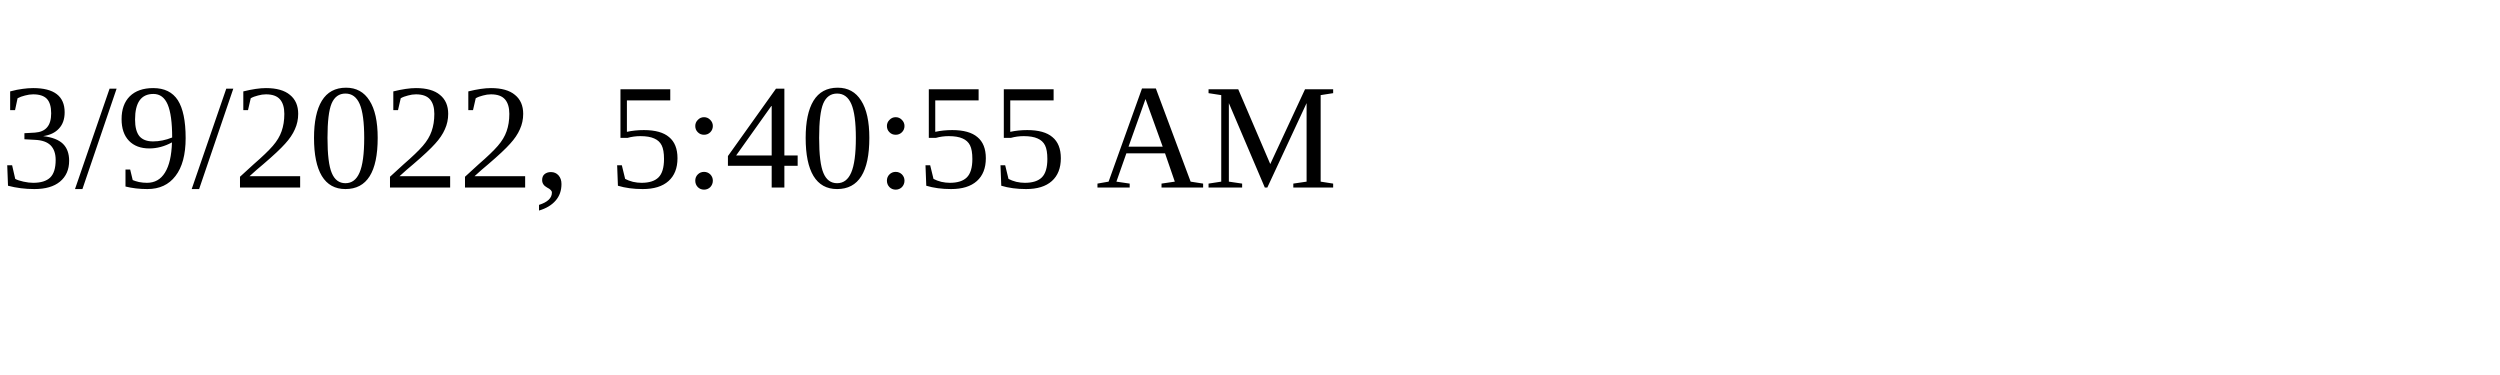
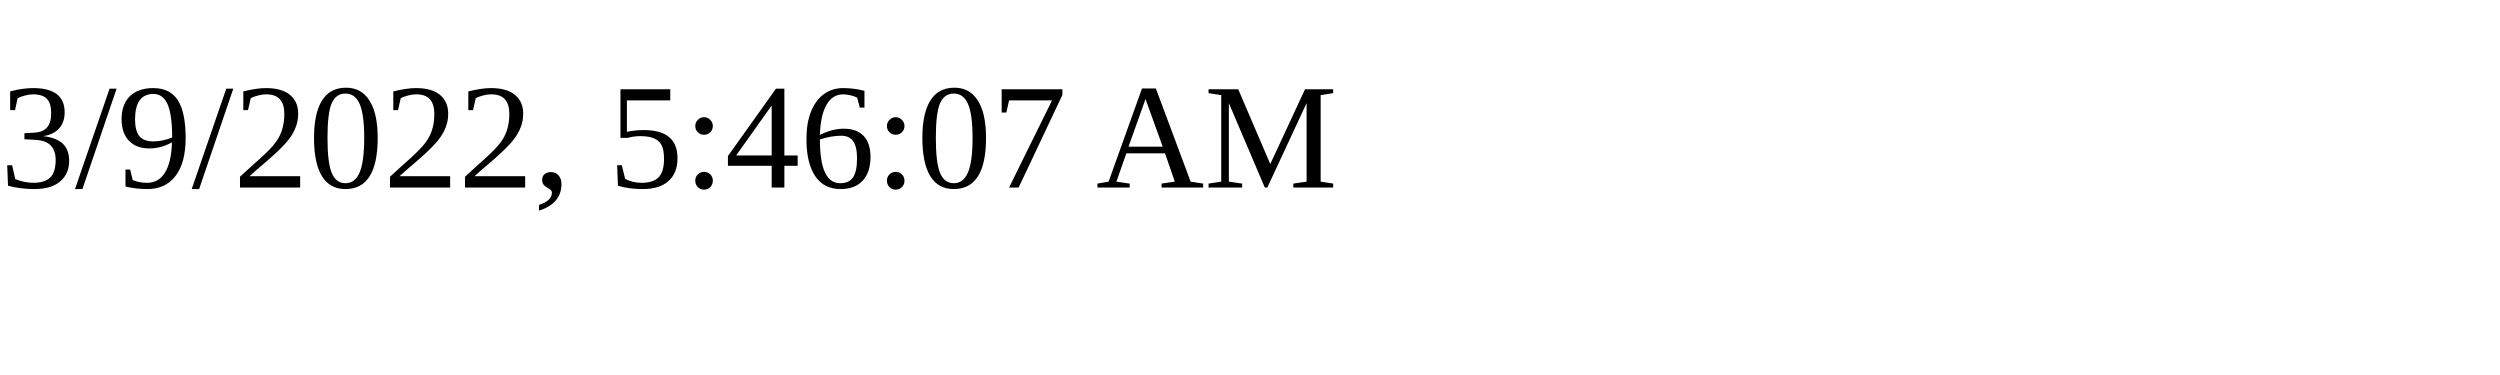
<svg xmlns="http://www.w3.org/2000/svg" height="30" width="200">
-   <text x="0" y="15">3/9/2022, 5:40:55 AM</text>
+   <text x="0" y="15">3/9/2022, 5:46:07 AM</text>
</svg>
